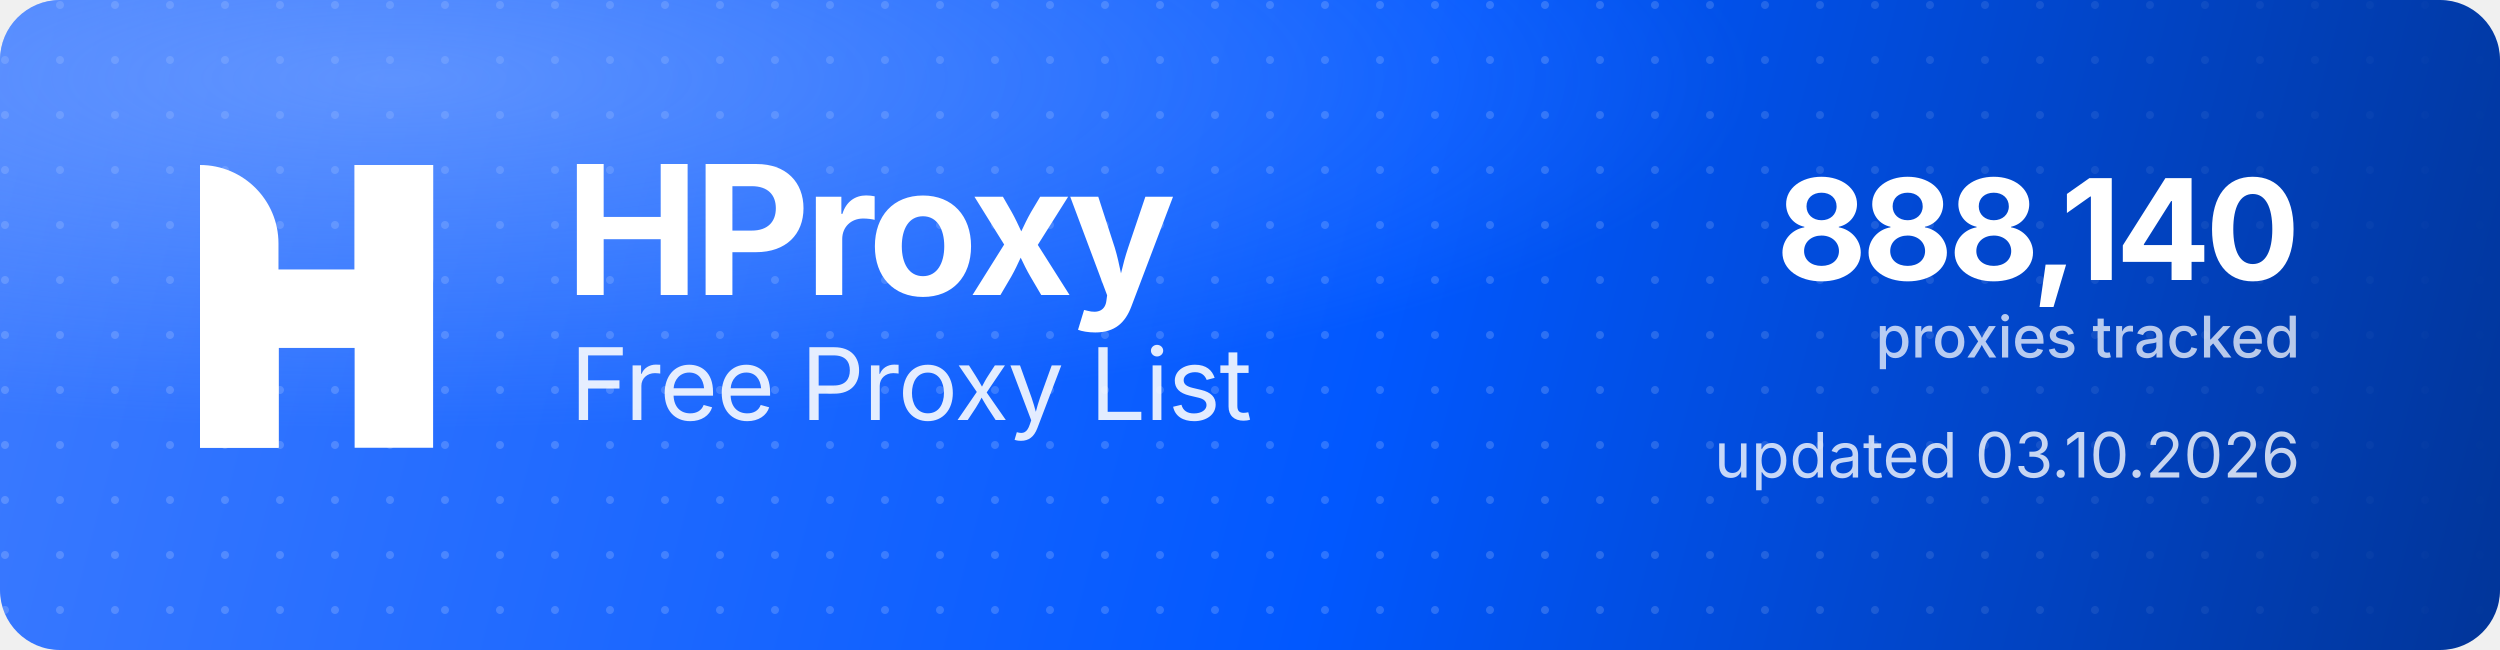
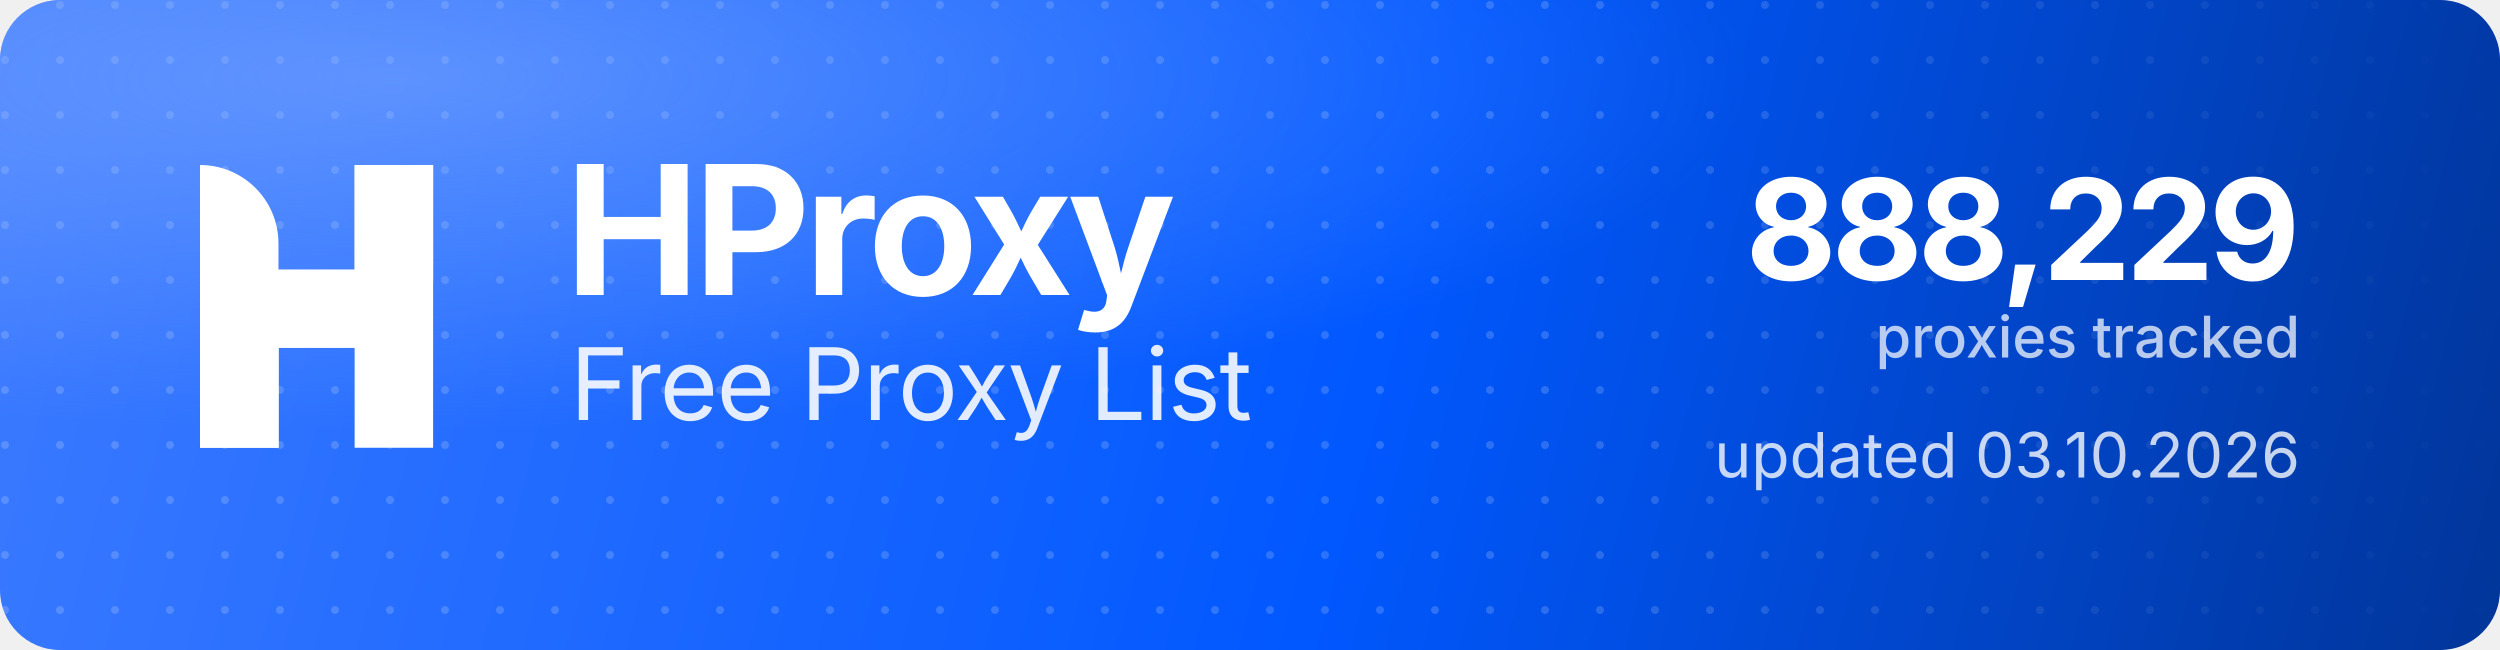
<svg xmlns="http://www.w3.org/2000/svg" width="1000" height="260" viewBox="0 0 1000 260" role="img" aria-label="HProxy Free Proxy List">
  <defs>
    <linearGradient id="hp-bg" x1="0" y1="0" x2="1000" y2="260" gradientUnits="userSpaceOnUse">
      <stop offset="0" stop-color="#3D7BFF" />
      <stop offset="0.55" stop-color="#0158FF" />
      <stop offset="1" stop-color="#013599" />
    </linearGradient>
    <radialGradient id="hp-glow" cx="0.16" cy="0.12" r="0.9">
      <stop offset="0" stop-color="#8FB4FF" stop-opacity="0.5" />
      <stop offset="0.6" stop-color="#8FB4FF" stop-opacity="0" />
    </radialGradient>
    <pattern id="hp-dots" width="22" height="22" patternUnits="userSpaceOnUse">
      <circle cx="2" cy="2" r="1.6" fill="#FFFFFF" fill-opacity="0.17" />
    </pattern>
    <linearGradient id="hp-dot-fade" x1="0" y1="0" x2="1000" y2="0" gradientUnits="userSpaceOnUse">
      <stop offset="0" stop-color="#FFFFFF" stop-opacity="1" />
      <stop offset="0.62" stop-color="#FFFFFF" stop-opacity="1" />
      <stop offset="1" stop-color="#FFFFFF" stop-opacity="0" />
    </linearGradient>
    <mask id="hp-dot-mask">
      <rect width="1000" height="260" fill="url(#hp-dot-fade)" />
    </mask>
  </defs>
  <rect width="1000" height="260" rx="24" fill="url(#hp-bg)" />
  <rect width="1000" height="260" rx="24" fill="url(#hp-dots)" mask="url(#hp-dot-mask)" />
  <rect width="1000" height="260" rx="24" fill="url(#hp-glow)" />
  <g transform="translate(80,66) scale(4.35)" fill="#FFFFFF">
    <path d="M0 0V0C3.985 0 7.216 3.231 7.216 7.216V26H0V0Z" />
    <rect x="14.219" width="7.216" height="26" />
    <path d="M7.235 26H0V15.971C0 12.455 2.851 9.604 6.367 9.604H14.22V0H21.437V10.453C21.437 13.97 18.586 16.82 15.069 16.82H7.235V26Z" />
  </g>
  <text x="226" y="118" font-family="'Geist','Inter','Segoe UI',system-ui,-apple-system,Helvetica,Arial,sans-serif" font-size="72" font-weight="700" letter-spacing="-2.3" fill="#FFFFFF">HProxy</text>
  <text x="228" y="168" font-family="'Geist','Inter','Segoe UI',system-ui,-apple-system,Helvetica,Arial,sans-serif" font-size="40" font-weight="400" letter-spacing="-0.5" fill="#FFFFFF" fill-opacity="0.88">Free Proxy List</text>
-   <text x="920" y="112" text-anchor="end" font-family="'Geist','Inter','Segoe UI',system-ui,-apple-system,Helvetica,Arial,sans-serif" font-size="56" font-weight="700" letter-spacing="-2" fill="#FFFFFF">888,140</text>
+   <text x="920" y="112" text-anchor="end" font-family="'Geist','Inter','Segoe UI',system-ui,-apple-system,Helvetica,Arial,sans-serif" font-size="56" font-weight="700" letter-spacing="-2" fill="#FFFFFF">888,229</text>
  <text x="920" y="143" text-anchor="end" font-family="'Geist','Inter','Segoe UI',system-ui,-apple-system,Helvetica,Arial,sans-serif" font-size="23" font-weight="500" fill="#FFFFFF" fill-opacity="0.72">proxies tracked</text>
  <text x="920" y="191" text-anchor="end" font-family="'Geist','Inter','Segoe UI',system-ui,-apple-system,Helvetica,Arial,sans-serif" font-size="25" font-weight="400" fill="#FFFFFF" fill-opacity="0.78">updated 03.10.2026</text>
</svg>
